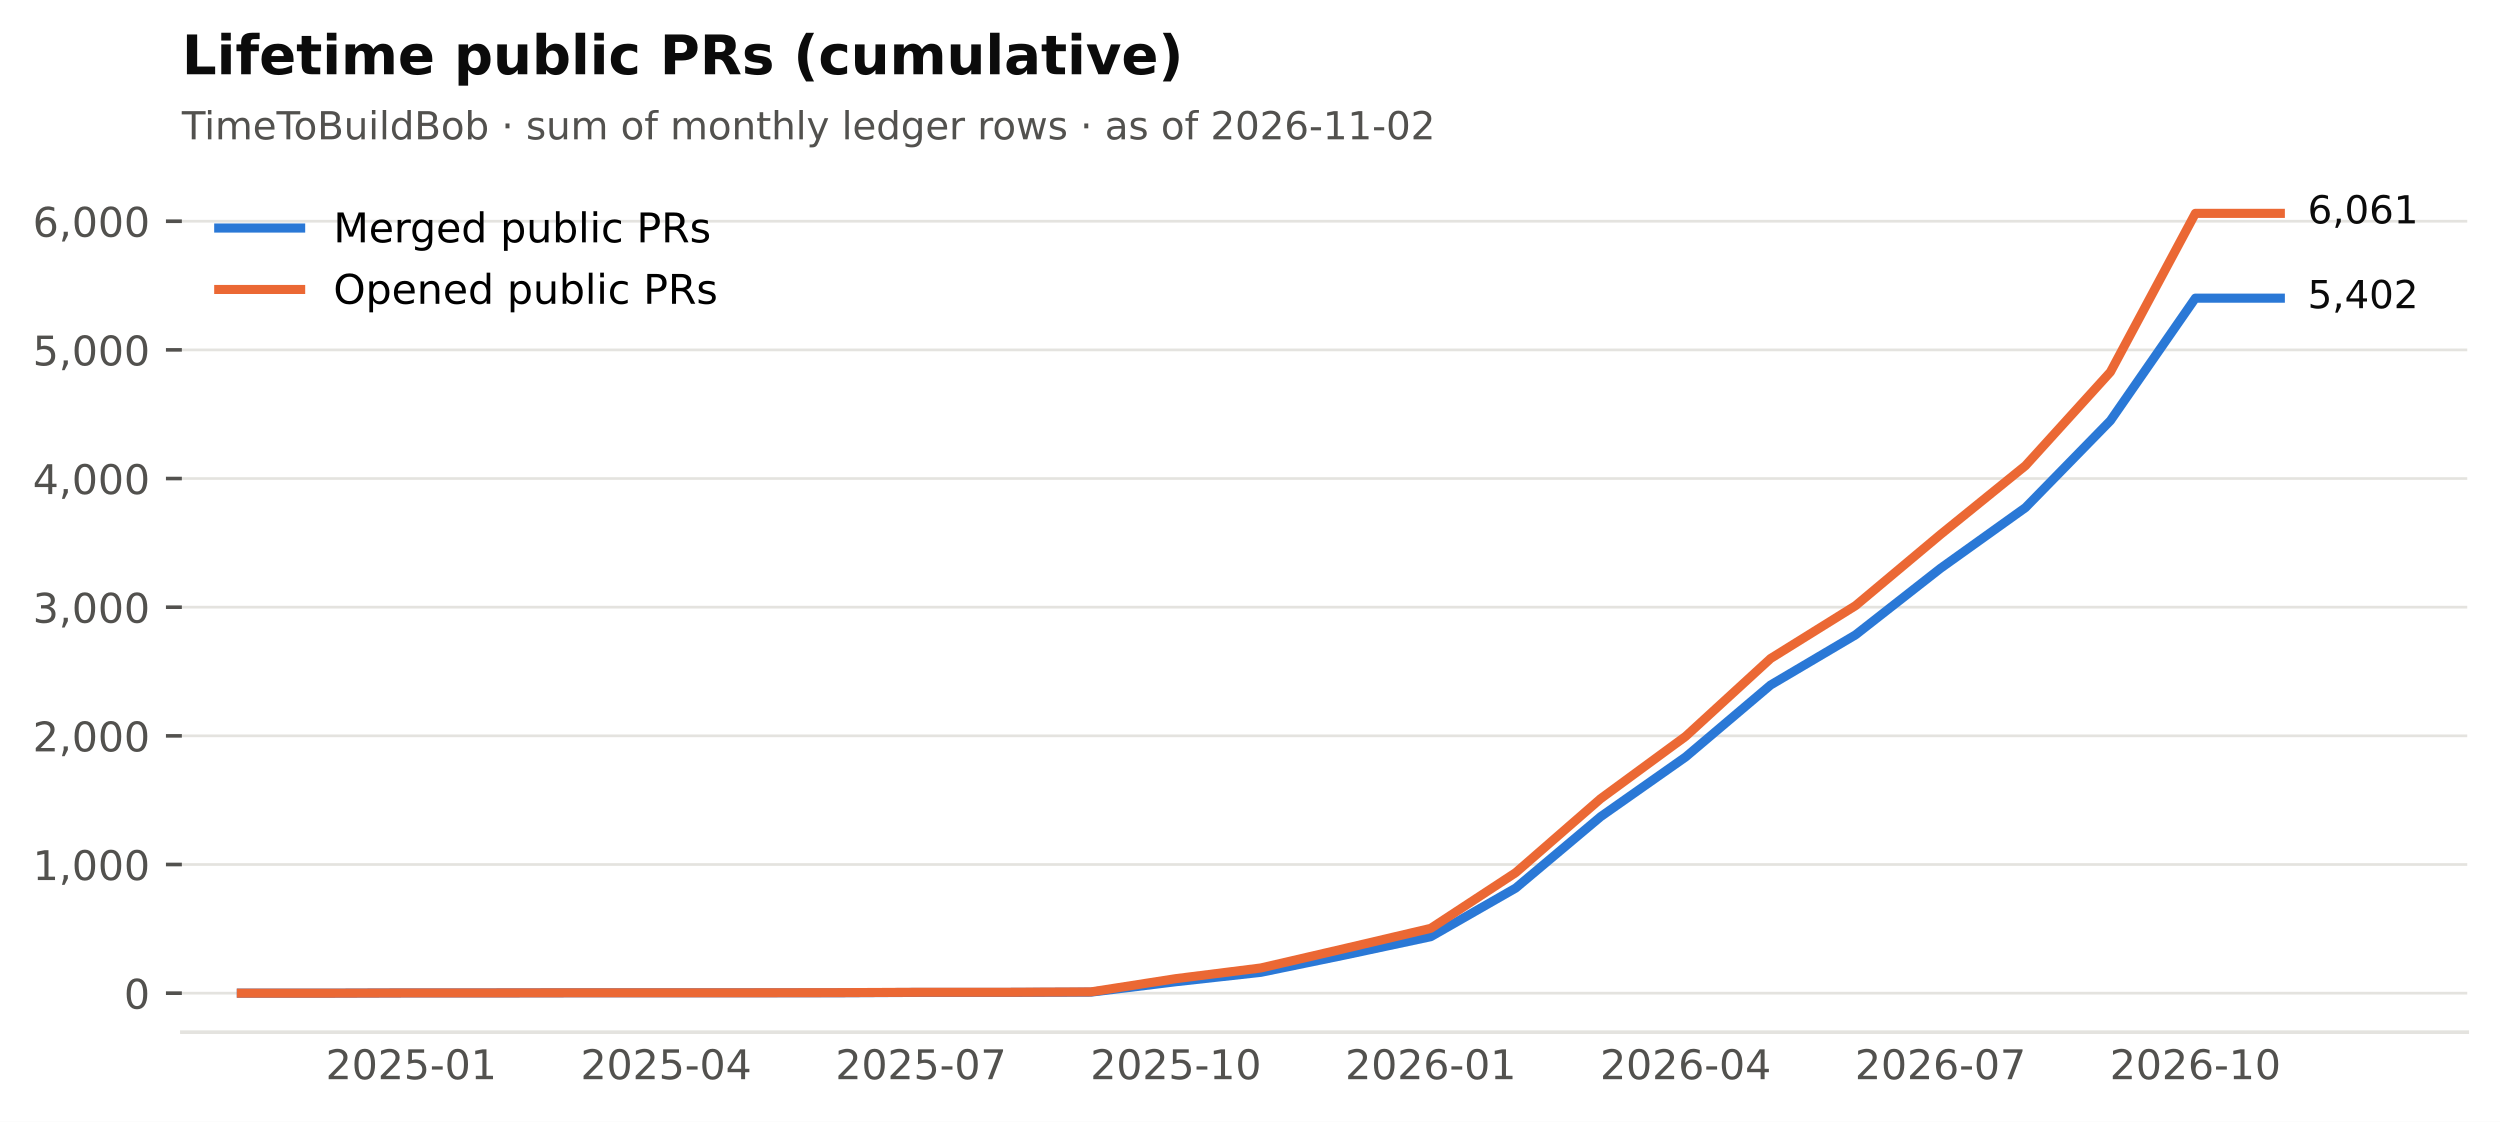
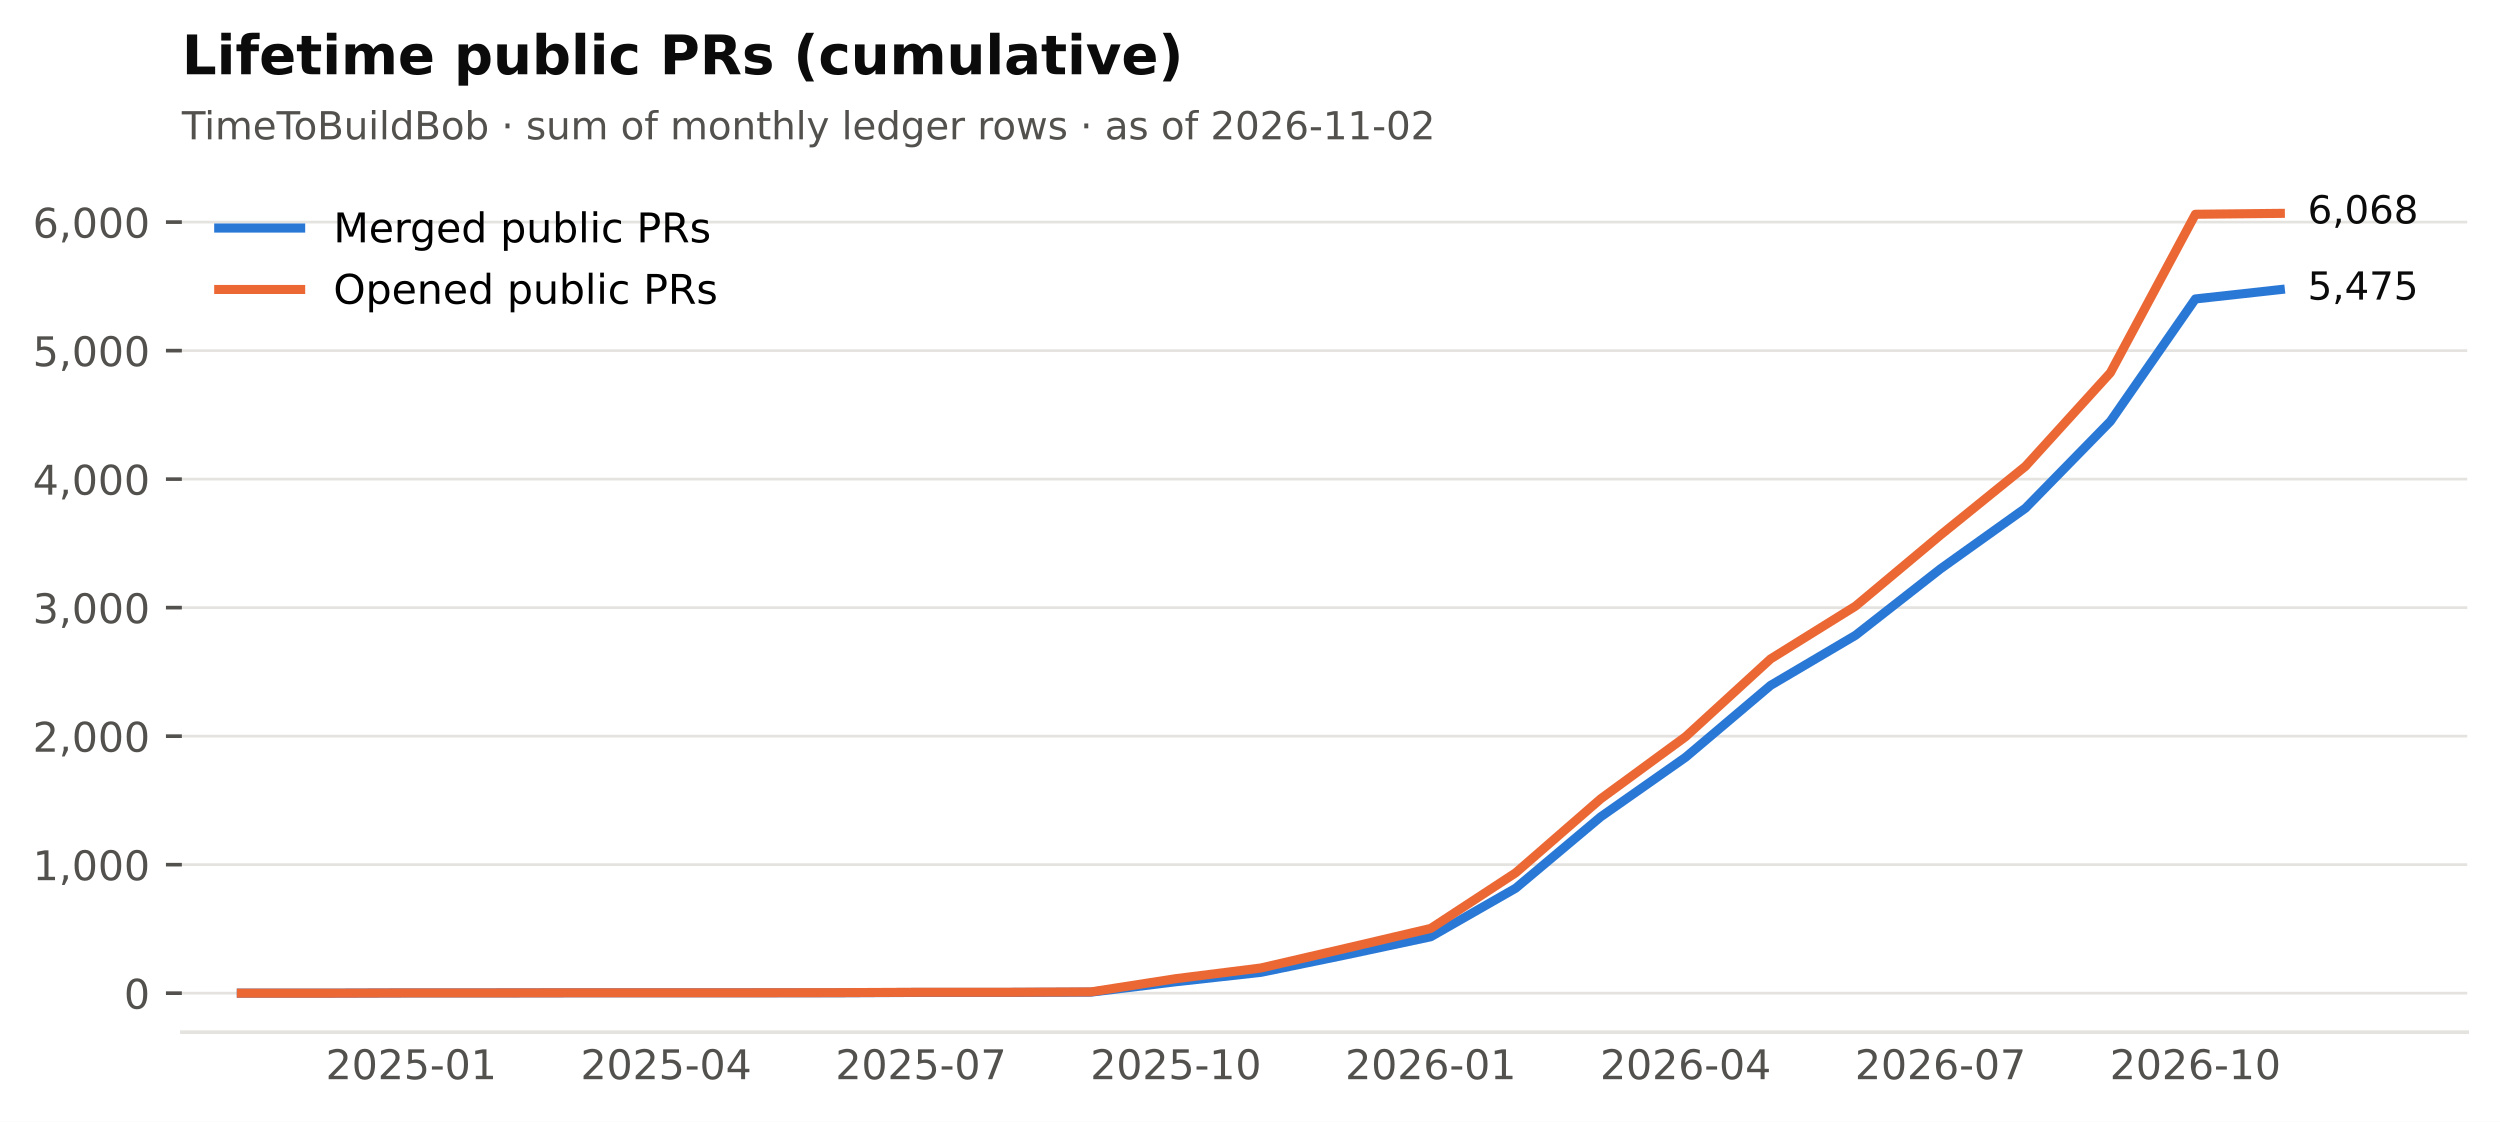
<svg xmlns="http://www.w3.org/2000/svg" xmlns:xlink="http://www.w3.org/1999/xlink" width="549.365pt" height="246.514pt" viewBox="0 0 549.365 246.514" version="1.1">
  <defs>
    <style type="text/css">*{stroke-linejoin: round; stroke-linecap: butt}</style>
  </defs>
  <g id="figure_1">
    <g id="patch_1">
      <path d="M 0 246.514  L 549.365 246.514  L 549.365 0  L 0 0  z " style="fill: #ffffff" />
    </g>
    <g id="axes_1">
      <g id="patch_2">
        <path d="M 39.965 226.814  L 542.165 226.814  L 542.165 38.318  L 39.965 38.318  z " style="fill: #ffffff" />
      </g>
      <g id="matplotlib.axis_1">
        <g id="xtick_1">
          <g id="line2d_1" />
          <g id="text_1">
            <text style="font-size: 9px; font-family: 'DejaVu Sans'; text-anchor: middle; fill: #52514e" x="90.372" y="237.152" transform="rotate(-0 90.372 237.152)">2025-01</text>
          </g>
        </g>
        <g id="xtick_2">
          <g id="line2d_2" />
          <g id="text_2">
            <text style="font-size: 9px; font-family: 'DejaVu Sans'; text-anchor: middle; fill: #52514e" x="146.379" y="237.152" transform="rotate(-0 146.3794 237.152)">2025-04</text>
          </g>
        </g>
        <g id="xtick_3">
          <g id="line2d_3" />
          <g id="text_3">
            <text style="font-size: 9px; font-family: 'DejaVu Sans'; text-anchor: middle; fill: #52514e" x="202.387" y="237.152" transform="rotate(-0 202.3869 237.152)">2025-07</text>
          </g>
        </g>
        <g id="xtick_4">
          <g id="line2d_4" />
          <g id="text_4">
            <text style="font-size: 9px; font-family: 'DejaVu Sans'; text-anchor: middle; fill: #52514e" x="258.394" y="237.152" transform="rotate(-0 258.3943 237.152)">2025-10</text>
          </g>
        </g>
        <g id="xtick_5">
          <g id="line2d_5" />
          <g id="text_5">
            <text style="font-size: 9px; font-family: 'DejaVu Sans'; text-anchor: middle; fill: #52514e" x="314.402" y="237.152" transform="rotate(-0 314.4017 237.152)">2026-01</text>
          </g>
        </g>
        <g id="xtick_6">
          <g id="line2d_6" />
          <g id="text_6">
            <text style="font-size: 9px; font-family: 'DejaVu Sans'; text-anchor: middle; fill: #52514e" x="370.409" y="237.152" transform="rotate(-0 370.4092 237.152)">2026-04</text>
          </g>
        </g>
        <g id="xtick_7">
          <g id="line2d_7" />
          <g id="text_7">
            <text style="font-size: 9px; font-family: 'DejaVu Sans'; text-anchor: middle; fill: #52514e" x="426.417" y="237.152" transform="rotate(-0 426.4166 237.152)">2026-07</text>
          </g>
        </g>
        <g id="xtick_8">
          <g id="line2d_8" />
          <g id="text_8">
            <text style="font-size: 9px; font-family: 'DejaVu Sans'; text-anchor: middle; fill: #52514e" x="482.424" y="237.152" transform="rotate(-0 482.424 237.152)">2026-10</text>
          </g>
        </g>
      </g>
      <g id="matplotlib.axis_2">
        <g id="ytick_1">
          <g id="line2d_9">
            <path d="M 39.965 218.246  L 542.165 218.246  " clip-path="url(#p2cc6f22aff)" style="fill: none; stroke: #e4e3df; stroke-width: 0.6; stroke-linecap: square" />
          </g>
          <g id="line2d_10">
            <defs>
              <path id="m0b5e856ea1" d="M 0 0  L -3.5 0  " style="stroke: #52514e; stroke-width: 0.8" />
            </defs>
            <g>
              <use xlink:href="#m0b5e856ea1" x="39.965" y="218.246" style="fill: #52514e; stroke: #52514e; stroke-width: 0.8" />
            </g>
          </g>
          <g id="text_9">
            <text style="font-size: 9px; font-family: 'DejaVu Sans'; text-anchor: end; fill: #52514e" x="32.965" y="221.665" transform="rotate(-0 32.96531 221.6651)">0</text>
          </g>
        </g>
        <g id="ytick_2">
          <g id="line2d_11">
-             <path d="M 39.965 189.974  L 542.165 189.974  " clip-path="url(#p2cc6f22aff)" style="fill: none; stroke: #e4e3df; stroke-width: 0.6; stroke-linecap: square" />
+             <path d="M 39.965 190.006  L 542.165 190.006  " clip-path="url(#p2cc6f22aff)" style="fill: none; stroke: #e4e3df; stroke-width: 0.6; stroke-linecap: square" />
          </g>
          <g id="line2d_12">
            <g>
-               <use xlink:href="#m0b5e856ea1" x="39.965" y="189.974" style="fill: #52514e; stroke: #52514e; stroke-width: 0.8" />
+               <use xlink:href="#m0b5e856ea1" x="39.965" y="190.006" style="fill: #52514e; stroke: #52514e; stroke-width: 0.8" />
            </g>
          </g>
          <g id="text_10">
-             <text style="font-size: 9px; font-family: 'DejaVu Sans'; text-anchor: end; fill: #52514e" x="32.965" y="193.393" transform="rotate(-0 32.96531 193.3925)">1,000</text>
+             <text style="font-size: 9px; font-family: 'DejaVu Sans'; text-anchor: end; fill: #52514e" x="32.965" y="193.425" transform="rotate(-0 32.96531 193.4251)">1,000</text>
          </g>
        </g>
        <g id="ytick_3">
          <g id="line2d_13">
-             <path d="M 39.965 161.701  L 542.165 161.701  " clip-path="url(#p2cc6f22aff)" style="fill: none; stroke: #e4e3df; stroke-width: 0.6; stroke-linecap: square" />
+             <path d="M 39.965 161.766  L 542.165 161.766  " clip-path="url(#p2cc6f22aff)" style="fill: none; stroke: #e4e3df; stroke-width: 0.6; stroke-linecap: square" />
          </g>
          <g id="line2d_14">
            <g>
-               <use xlink:href="#m0b5e856ea1" x="39.965" y="161.701" style="fill: #52514e; stroke: #52514e; stroke-width: 0.8" />
+               <use xlink:href="#m0b5e856ea1" x="39.965" y="161.766" style="fill: #52514e; stroke: #52514e; stroke-width: 0.8" />
            </g>
          </g>
          <g id="text_11">
-             <text style="font-size: 9px; font-family: 'DejaVu Sans'; text-anchor: end; fill: #52514e" x="32.965" y="165.12" transform="rotate(-0 32.96531 165.1199)">2,000</text>
+             <text style="font-size: 9px; font-family: 'DejaVu Sans'; text-anchor: end; fill: #52514e" x="32.965" y="165.185" transform="rotate(-0 32.96531 165.1852)">2,000</text>
          </g>
        </g>
        <g id="ytick_4">
          <g id="line2d_15">
-             <path d="M 39.965 133.428  L 542.165 133.428  " clip-path="url(#p2cc6f22aff)" style="fill: none; stroke: #e4e3df; stroke-width: 0.6; stroke-linecap: square" />
+             <path d="M 39.965 133.526  L 542.165 133.526  " clip-path="url(#p2cc6f22aff)" style="fill: none; stroke: #e4e3df; stroke-width: 0.6; stroke-linecap: square" />
          </g>
          <g id="line2d_16">
            <g>
-               <use xlink:href="#m0b5e856ea1" x="39.965" y="133.428" style="fill: #52514e; stroke: #52514e; stroke-width: 0.8" />
+               <use xlink:href="#m0b5e856ea1" x="39.965" y="133.526" style="fill: #52514e; stroke: #52514e; stroke-width: 0.8" />
            </g>
          </g>
          <g id="text_12">
-             <text style="font-size: 9px; font-family: 'DejaVu Sans'; text-anchor: end; fill: #52514e" x="32.965" y="136.847" transform="rotate(-0 32.96531 136.8474)">3,000</text>
+             <text style="font-size: 9px; font-family: 'DejaVu Sans'; text-anchor: end; fill: #52514e" x="32.965" y="136.945" transform="rotate(-0 32.96531 136.9452)">3,000</text>
          </g>
        </g>
        <g id="ytick_5">
          <g id="line2d_17">
-             <path d="M 39.965 105.156  L 542.165 105.156  " clip-path="url(#p2cc6f22aff)" style="fill: none; stroke: #e4e3df; stroke-width: 0.6; stroke-linecap: square" />
+             <path d="M 39.965 105.286  L 542.165 105.286  " clip-path="url(#p2cc6f22aff)" style="fill: none; stroke: #e4e3df; stroke-width: 0.6; stroke-linecap: square" />
          </g>
          <g id="line2d_18">
            <g>
-               <use xlink:href="#m0b5e856ea1" x="39.965" y="105.156" style="fill: #52514e; stroke: #52514e; stroke-width: 0.8" />
+               <use xlink:href="#m0b5e856ea1" x="39.965" y="105.286" style="fill: #52514e; stroke: #52514e; stroke-width: 0.8" />
            </g>
          </g>
          <g id="text_13">
-             <text style="font-size: 9px; font-family: 'DejaVu Sans'; text-anchor: end; fill: #52514e" x="32.965" y="108.575" transform="rotate(-0 32.96531 108.5748)">4,000</text>
+             <text style="font-size: 9px; font-family: 'DejaVu Sans'; text-anchor: end; fill: #52514e" x="32.965" y="108.705" transform="rotate(-0 32.96531 108.7053)">4,000</text>
          </g>
        </g>
        <g id="ytick_6">
          <g id="line2d_19">
-             <path d="M 39.965 76.883  L 542.165 76.883  " clip-path="url(#p2cc6f22aff)" style="fill: none; stroke: #e4e3df; stroke-width: 0.6; stroke-linecap: square" />
+             <path d="M 39.965 77.046  L 542.165 77.046  " clip-path="url(#p2cc6f22aff)" style="fill: none; stroke: #e4e3df; stroke-width: 0.6; stroke-linecap: square" />
          </g>
          <g id="line2d_20">
            <g>
-               <use xlink:href="#m0b5e856ea1" x="39.965" y="76.883" style="fill: #52514e; stroke: #52514e; stroke-width: 0.8" />
+               <use xlink:href="#m0b5e856ea1" x="39.965" y="77.046" style="fill: #52514e; stroke: #52514e; stroke-width: 0.8" />
            </g>
          </g>
          <g id="text_14">
-             <text style="font-size: 9px; font-family: 'DejaVu Sans'; text-anchor: end; fill: #52514e" x="32.965" y="80.302" transform="rotate(-0 32.96531 80.30226)">5,000</text>
+             <text style="font-size: 9px; font-family: 'DejaVu Sans'; text-anchor: end; fill: #52514e" x="32.965" y="80.465" transform="rotate(-0 32.96531 80.46533)">5,000</text>
          </g>
        </g>
        <g id="ytick_7">
          <g id="line2d_21">
-             <path d="M 39.965 48.611  L 542.165 48.611  " clip-path="url(#p2cc6f22aff)" style="fill: none; stroke: #e4e3df; stroke-width: 0.6; stroke-linecap: square" />
+             <path d="M 39.965 48.806  L 542.165 48.806  " clip-path="url(#p2cc6f22aff)" style="fill: none; stroke: #e4e3df; stroke-width: 0.6; stroke-linecap: square" />
          </g>
          <g id="line2d_22">
            <g>
-               <use xlink:href="#m0b5e856ea1" x="39.965" y="48.611" style="fill: #52514e; stroke: #52514e; stroke-width: 0.8" />
+               <use xlink:href="#m0b5e856ea1" x="39.965" y="48.806" style="fill: #52514e; stroke: #52514e; stroke-width: 0.8" />
            </g>
          </g>
          <g id="text_15">
-             <text style="font-size: 9px; font-family: 'DejaVu Sans'; text-anchor: end; fill: #52514e" x="32.965" y="52.03" transform="rotate(-0 32.96531 52.0297)">6,000</text>
+             <text style="font-size: 9px; font-family: 'DejaVu Sans'; text-anchor: end; fill: #52514e" x="32.965" y="52.225" transform="rotate(-0 32.96531 52.22539)">6,000</text>
          </g>
        </g>
      </g>
      <g id="line2d_23">
-         <path d="M 53.034 218.246  L 71.703 218.246  L 90.372 218.19  L 109.041 218.19  L 127.71 218.161  L 146.379 218.161  L 165.049 218.161  L 183.718 218.161  L 202.387 218.076  L 221.056 218.076  L 239.725 218.02  L 258.394 215.73  L 277.063 213.666  L 295.733 209.821  L 314.402 205.834  L 333.071 195.147  L 351.74 179.456  L 370.409 166.338  L 389.078 150.533  L 407.747 139.507  L 426.417 124.89  L 445.086 111.545  L 463.755 92.433  L 482.424 65.518  L 501.093 65.518  " clip-path="url(#p2cc6f22aff)" style="fill: none; stroke: #2a78d6; stroke-width: 2; stroke-linecap: square" />
+         <path d="M 53.034 218.246  L 71.703 218.246  L 90.372 218.19  L 109.041 218.19  L 127.71 218.161  L 146.379 218.161  L 165.049 218.161  L 183.718 218.161  L 202.387 218.077  L 221.056 218.077  L 239.725 218.02  L 258.394 215.733  L 277.063 213.671  L 295.733 209.831  L 314.402 205.849  L 333.071 195.174  L 351.74 179.501  L 370.409 166.398  L 389.078 150.611  L 407.747 139.598  L 426.417 124.998  L 445.086 111.669  L 463.755 92.578  L 482.424 65.694  L 501.093 63.632  " clip-path="url(#p2cc6f22aff)" style="fill: none; stroke: #2a78d6; stroke-width: 2; stroke-linecap: square" />
      </g>
      <g id="line2d_24">
-         <path d="M 53.034 218.246  L 71.703 218.246  L 90.372 218.19  L 109.041 218.19  L 127.71 218.161  L 146.379 218.161  L 165.049 218.161  L 183.718 218.133  L 202.387 218.048  L 221.056 218.048  L 239.725 217.963  L 258.394 215.051  L 277.063 212.705  L 295.733 208.379  L 314.402 203.997  L 333.071 191.755  L 351.74 175.498  L 370.409 161.814  L 389.078 144.709  L 407.747 133.089  L 426.417 117.454  L 445.086 102.329  L 463.755 81.746  L 482.424 46.886  L 501.093 46.886  " clip-path="url(#p2cc6f22aff)" style="fill: none; stroke: #eb6834; stroke-width: 2; stroke-linecap: square" />
+         <path d="M 53.034 218.246  L 71.703 218.246  L 90.372 218.19  L 109.041 218.19  L 127.71 218.161  L 146.379 218.161  L 165.049 218.161  L 183.718 218.133  L 202.387 218.048  L 221.056 218.048  L 239.725 217.964  L 258.394 215.055  L 277.063 212.711  L 295.733 208.39  L 314.402 204.013  L 333.071 191.785  L 351.74 175.547  L 370.409 161.879  L 389.078 144.794  L 407.747 133.187  L 426.417 117.571  L 445.086 102.462  L 463.755 81.904  L 482.424 47.084  L 501.093 46.886  " clip-path="url(#p2cc6f22aff)" style="fill: none; stroke: #eb6834; stroke-width: 2; stroke-linecap: square" />
      </g>
      <g id="patch_3">
        <path d="M 39.965 226.814  L 542.165 226.814  " style="fill: none; stroke: #e4e3df; stroke-width: 0.8; stroke-linejoin: miter; stroke-linecap: square" />
      </g>
      <g id="text_16">
-         <text style="font-size: 8.5px; font-family: 'DejaVu Sans'; text-anchor: start; fill: #0b0b0b" x="507.093" y="67.726" transform="rotate(-0 507.0932 67.72575)">5,402</text>
+         <text style="font-size: 8.5px; font-family: 'DejaVu Sans'; text-anchor: start; fill: #0b0b0b" x="507.093" y="65.84" transform="rotate(-0 507.0932 65.84042)">5,475</text>
      </g>
      <g id="text_17">
-         <text style="font-size: 8.5px; font-family: 'DejaVu Sans'; text-anchor: start; fill: #0b0b0b" x="507.093" y="49.094" transform="rotate(-0 507.0932 49.09413)">6,061</text>
+         <text style="font-size: 8.5px; font-family: 'DejaVu Sans'; text-anchor: start; fill: #0b0b0b" x="507.093" y="49.094" transform="rotate(-0 507.0932 49.09413)">6,068</text>
      </g>
      <g id="text_18">
        <text style="font-size: 8.5px; font-family: 'DejaVu Sans'; text-anchor: start; fill: #52514e" x="39.965" y="30.621" transform="rotate(-0 39.96531 30.62125)">TimeToBuildBob · sum of monthly ledger rows · as of 2026-11-02</text>
      </g>
      <g id="text_19">
        <text style="font-weight: 700; font-size: 12px; font-family: 'DejaVu Sans'; text-anchor: start; fill: #0b0b0b" x="39.965" y="16.318" transform="rotate(-0 39.96531 16.31812)">Lifetime public PRs (cumulative)</text>
      </g>
      <g id="legend_1">
        <g id="line2d_25">
          <path d="M 48.065 50.107  L 57.065 50.107  L 66.065 50.107  " style="fill: none; stroke: #2a78d6; stroke-width: 2; stroke-linecap: square" />
        </g>
        <g id="text_20">
          <text style="font-size: 9px; font-family: 'DejaVu Sans'; text-anchor: start" x="73.265" y="53.257" transform="rotate(-0 73.26531 53.25672)">Merged public PRs</text>
        </g>
        <g id="line2d_26">
          <path d="M 48.065 63.607  L 57.065 63.607  L 66.065 63.607  " style="fill: none; stroke: #eb6834; stroke-width: 2; stroke-linecap: square" />
        </g>
        <g id="text_21">
          <text style="font-size: 9px; font-family: 'DejaVu Sans'; text-anchor: start" x="73.265" y="66.757" transform="rotate(-0 73.26531 66.75742)">Opened public PRs</text>
        </g>
      </g>
    </g>
  </g>
  <defs>
    <clipPath id="p2cc6f22aff">
      <rect x="39.965" y="38.318" width="502.2" height="188.496" />
    </clipPath>
  </defs>
</svg>
